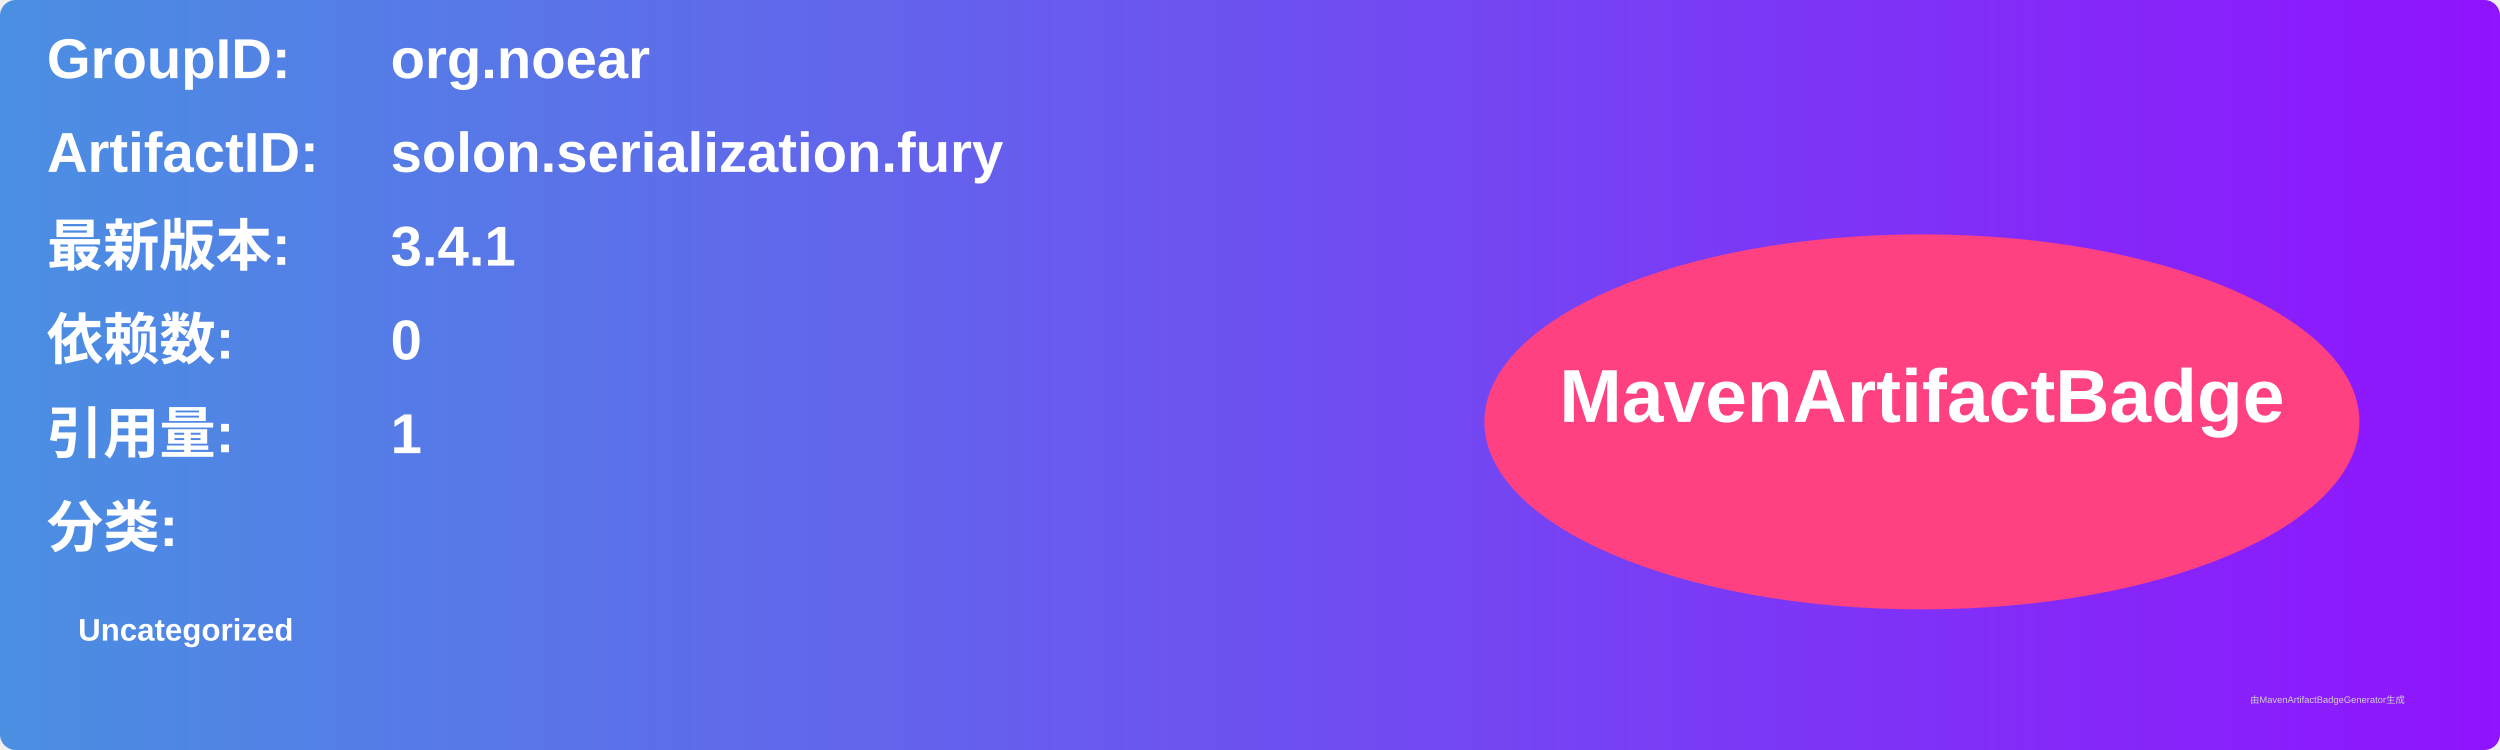
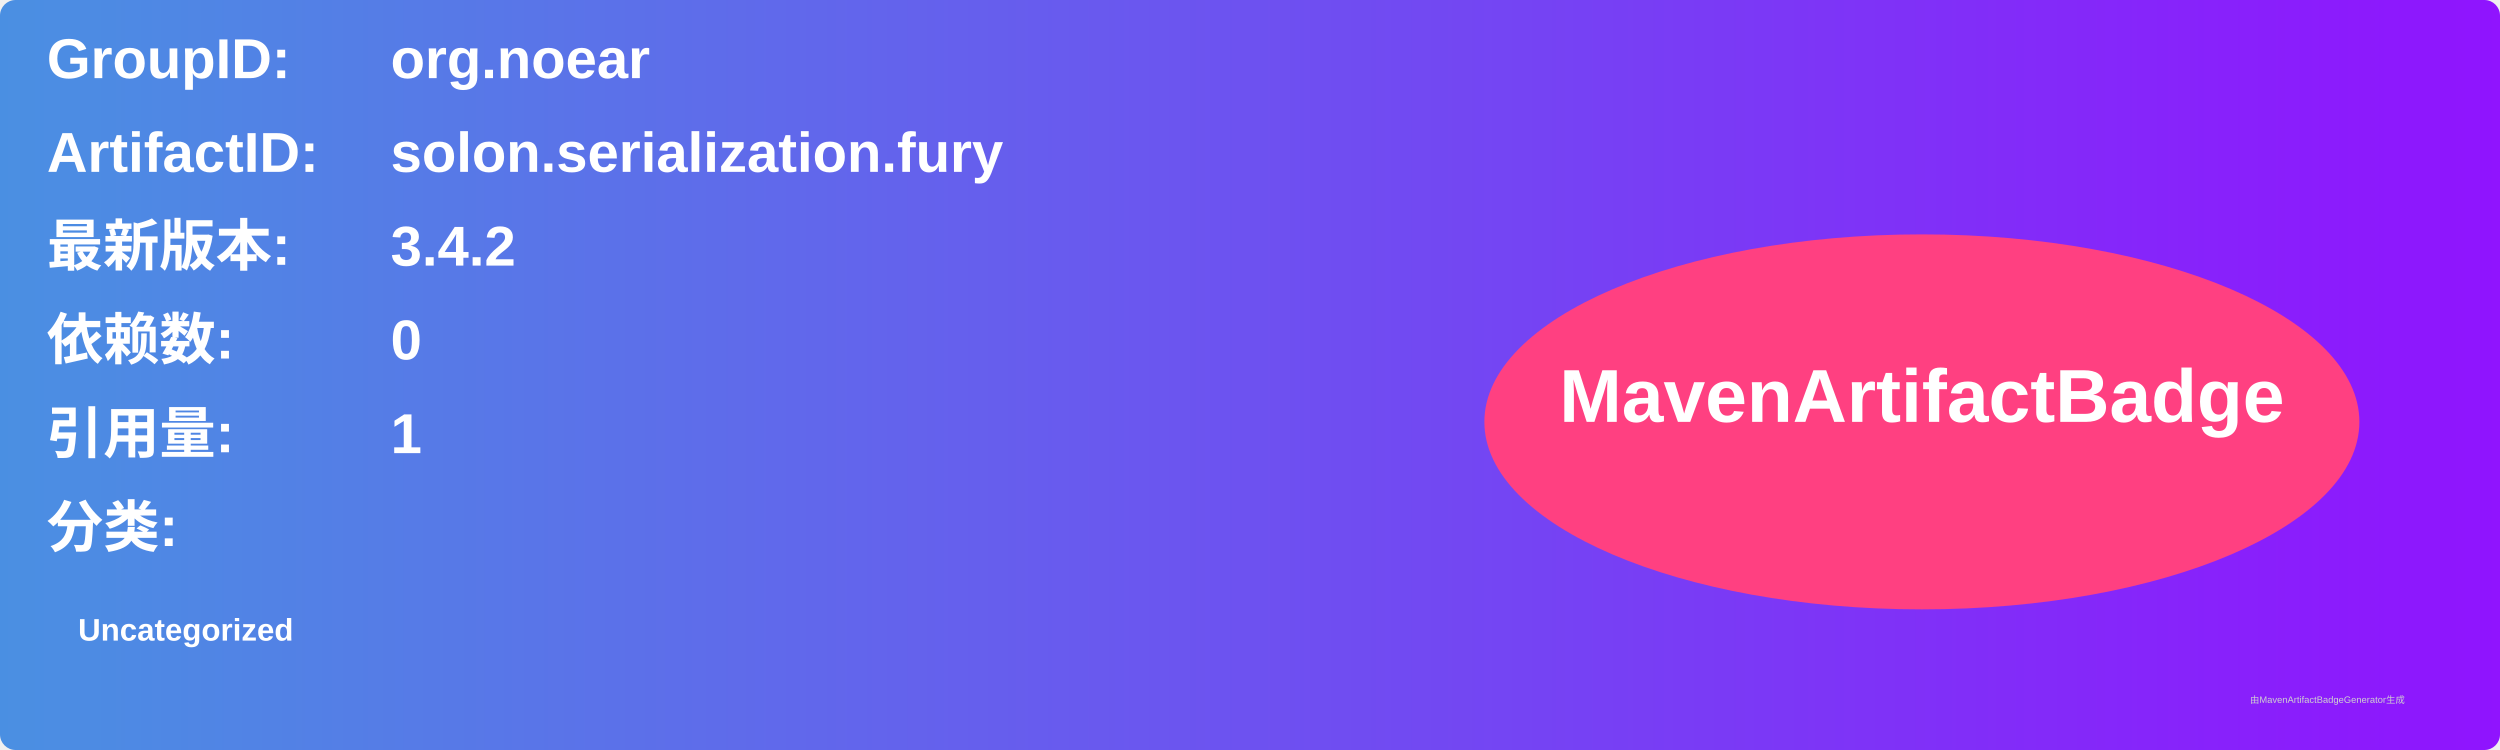
<svg xmlns="http://www.w3.org/2000/svg" width="800" height="240" viewBox="0 0 800 240">
  <linearGradient id="grad" x1="0%" y1="0%" x2="100%" y2="0%">
    <stop offset="0%" stop-color="#4a90e2" />
    <stop offset="100%" stop-color="#9013fe" />
  </linearGradient>
  <rect width="100%" height="100%" rx="5" ry="5" fill="url(#grad)" />
  <g transform="translate(15, 15)">
    <text x="0" y="10" font-family="Arial" font-size="18" fill="white" font-weight="bold" width="260">GroupID:</text>
    <text x="110" y="10" font-family="Arial" font-size="18" fill="white" font-weight="bold" width="460">org.noear</text>
    <text x="0" y="40" font-family="Arial" font-size="18" fill="white" font-weight="bold" width="260">ArtifactID:</text>
    <text x="110" y="40" font-family="Arial" font-size="18" fill="white" font-weight="bold" width="460">solon.serialization.fury</text>
    <text x="0" y="70" font-family="Arial" font-size="18" fill="white" font-weight="bold">最新版本:</text>
    <text x="110" y="70" font-family="Arial" font-size="18" fill="white" font-weight="bold">
-       <tspan font-weight="bold">3.4.1</tspan>
+       <tspan font-weight="bold">3.4.2</tspan>
    </text>
    <text x="0" y="100" font-family="Arial" font-size="18" fill="white" font-weight="bold">依赖数: </text>
    <text x="110" y="100" font-family="Arial" font-size="18" fill="white">
      <tspan font-weight="bold">0</tspan>
    </text>
    <text x="0" y="130" font-family="Arial" font-size="18" fill="white" font-weight="bold">引用量: </text>
    <text x="110" y="130" font-family="Arial" font-size="18" fill="white">
      <tspan font-weight="bold">1</tspan>
    </text>
    <text x="0" y="160" font-family="Arial" font-size="18" fill="white" font-weight="bold">分类:</text>
    <text x="10" y="190" font-family="Arial" font-size="10" fill="white">
      <tspan font-weight="bold">Uncategorized</tspan>
    </text>
    <ellipse cx="600" cy="120" rx="140" ry="60" fill="#ff4081" />
    <text x="600" y="120" text-anchor="middle" font-family="Arial" font-size="24" fill="white" font-weight="bold">MavenArtifactBadge</text>
  </g>
  <text x="720" y="225" font-family="Arial" font-size="3" fill="#d0d0d0">由MavenArtifactBadgeGenerator生成</text>
</svg>
